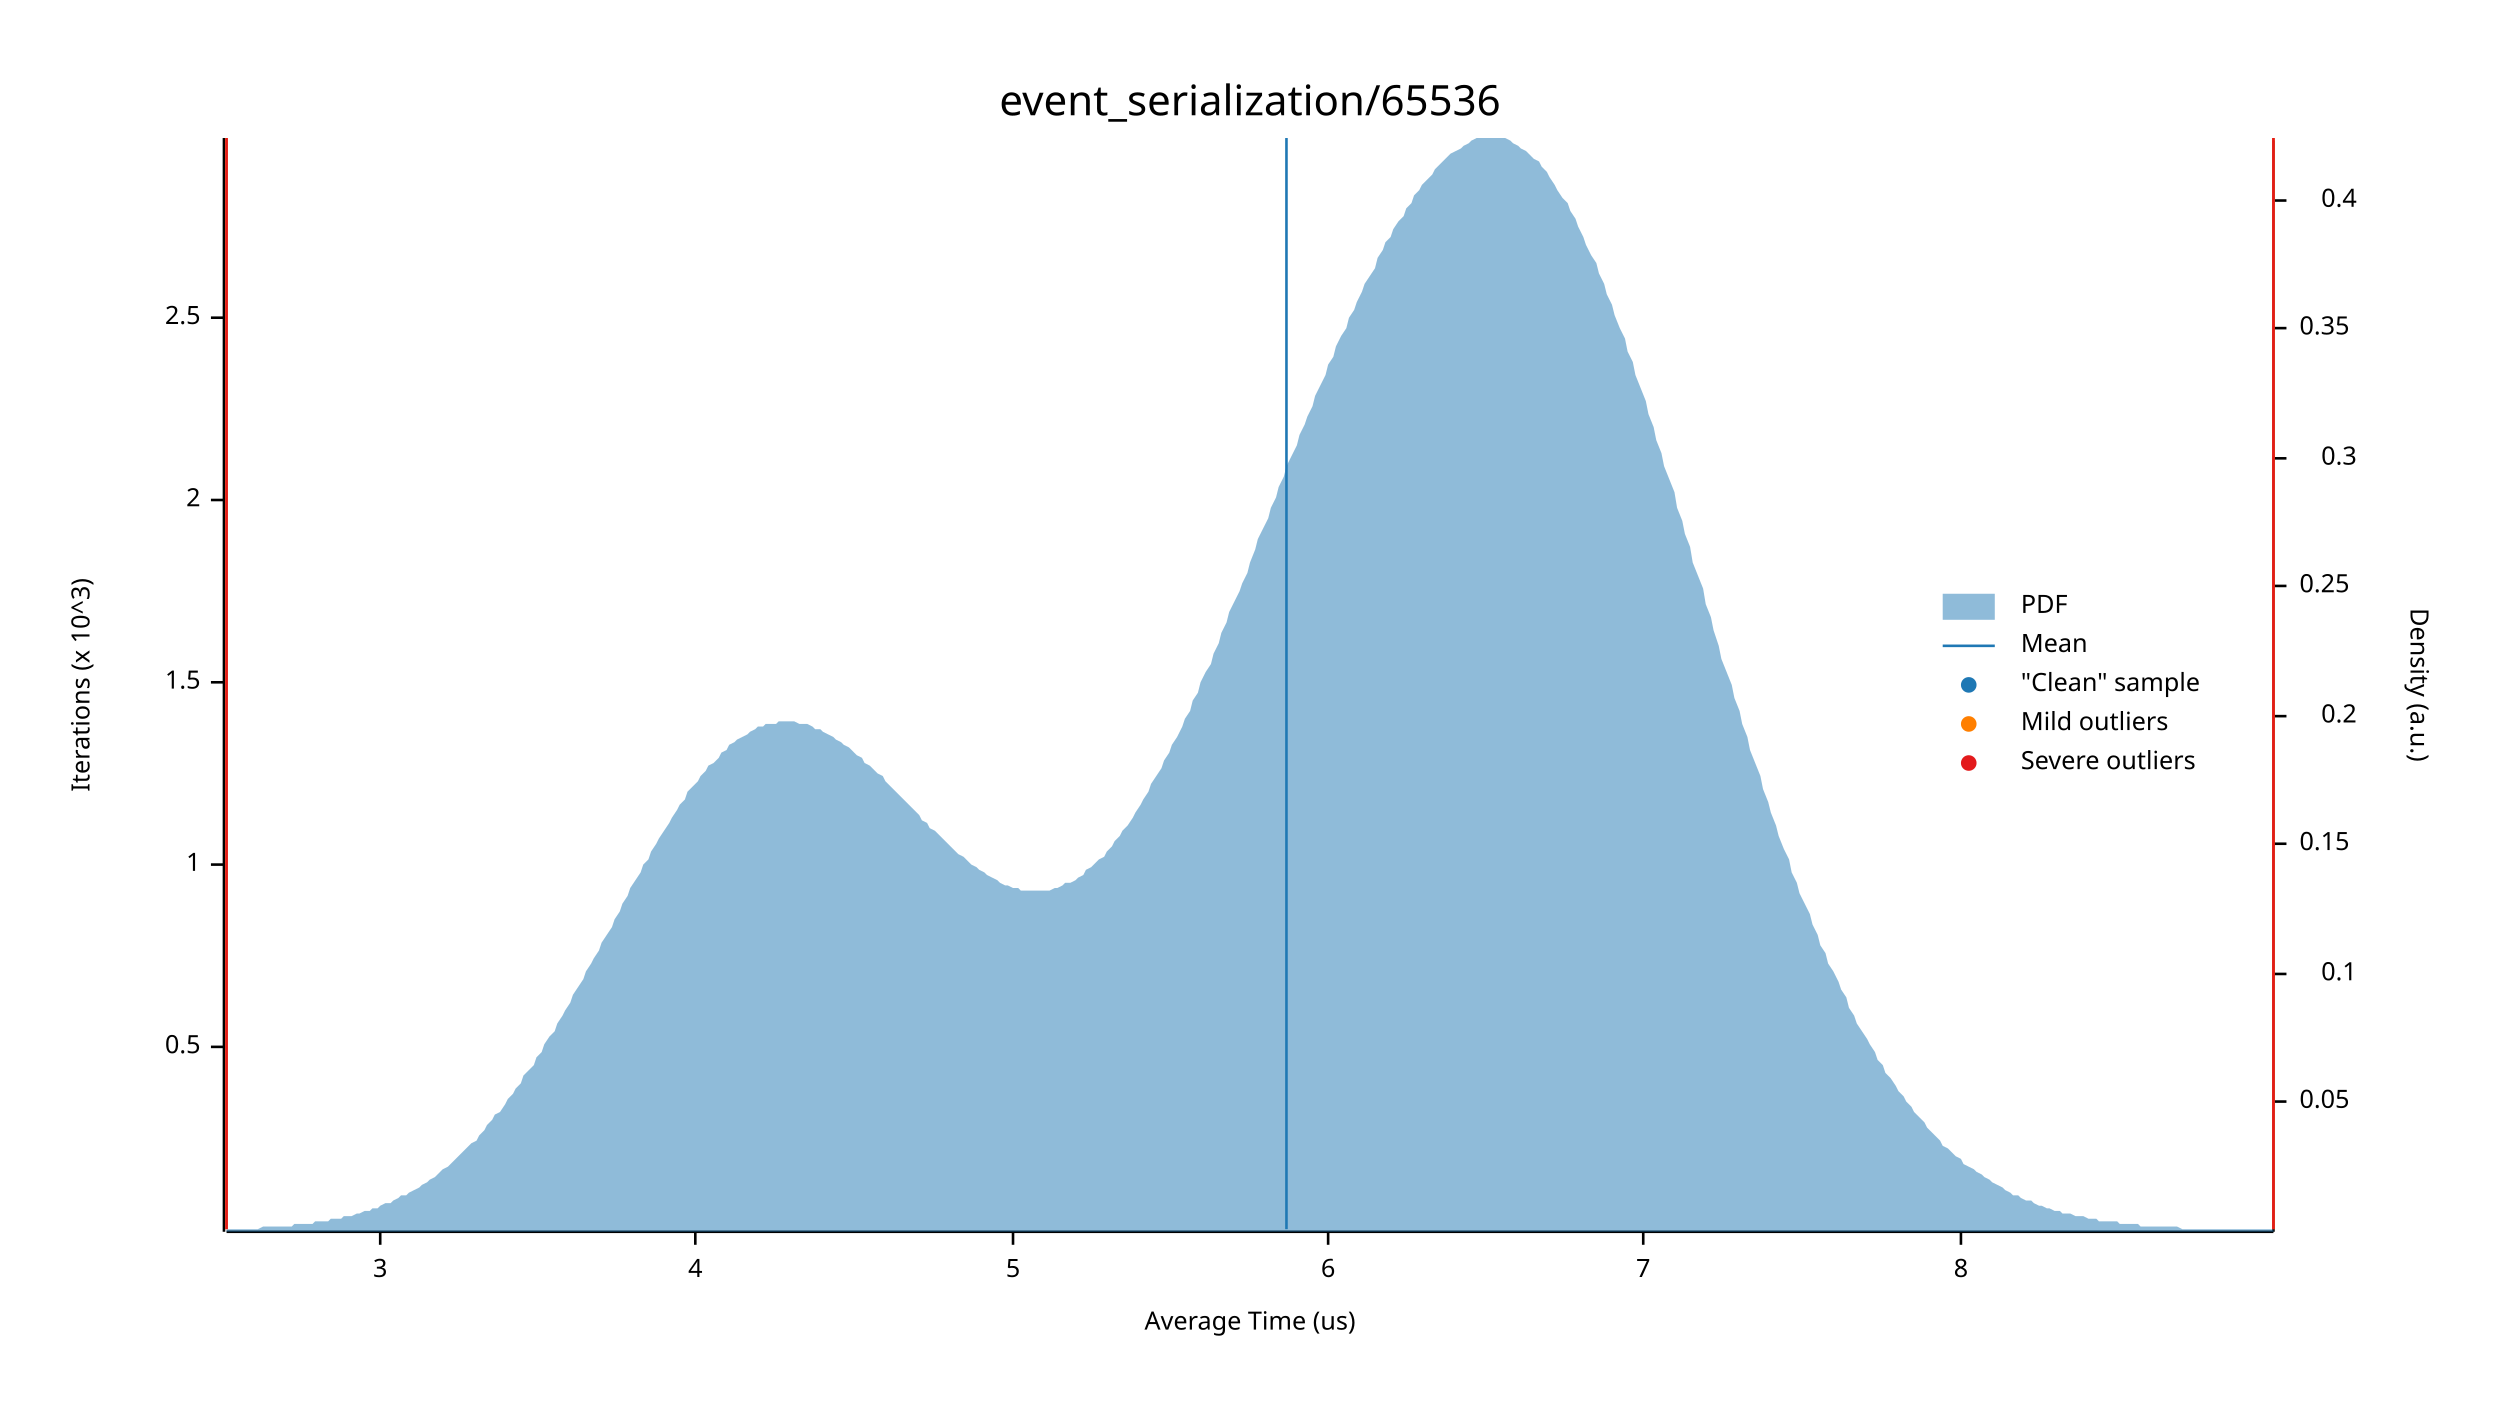
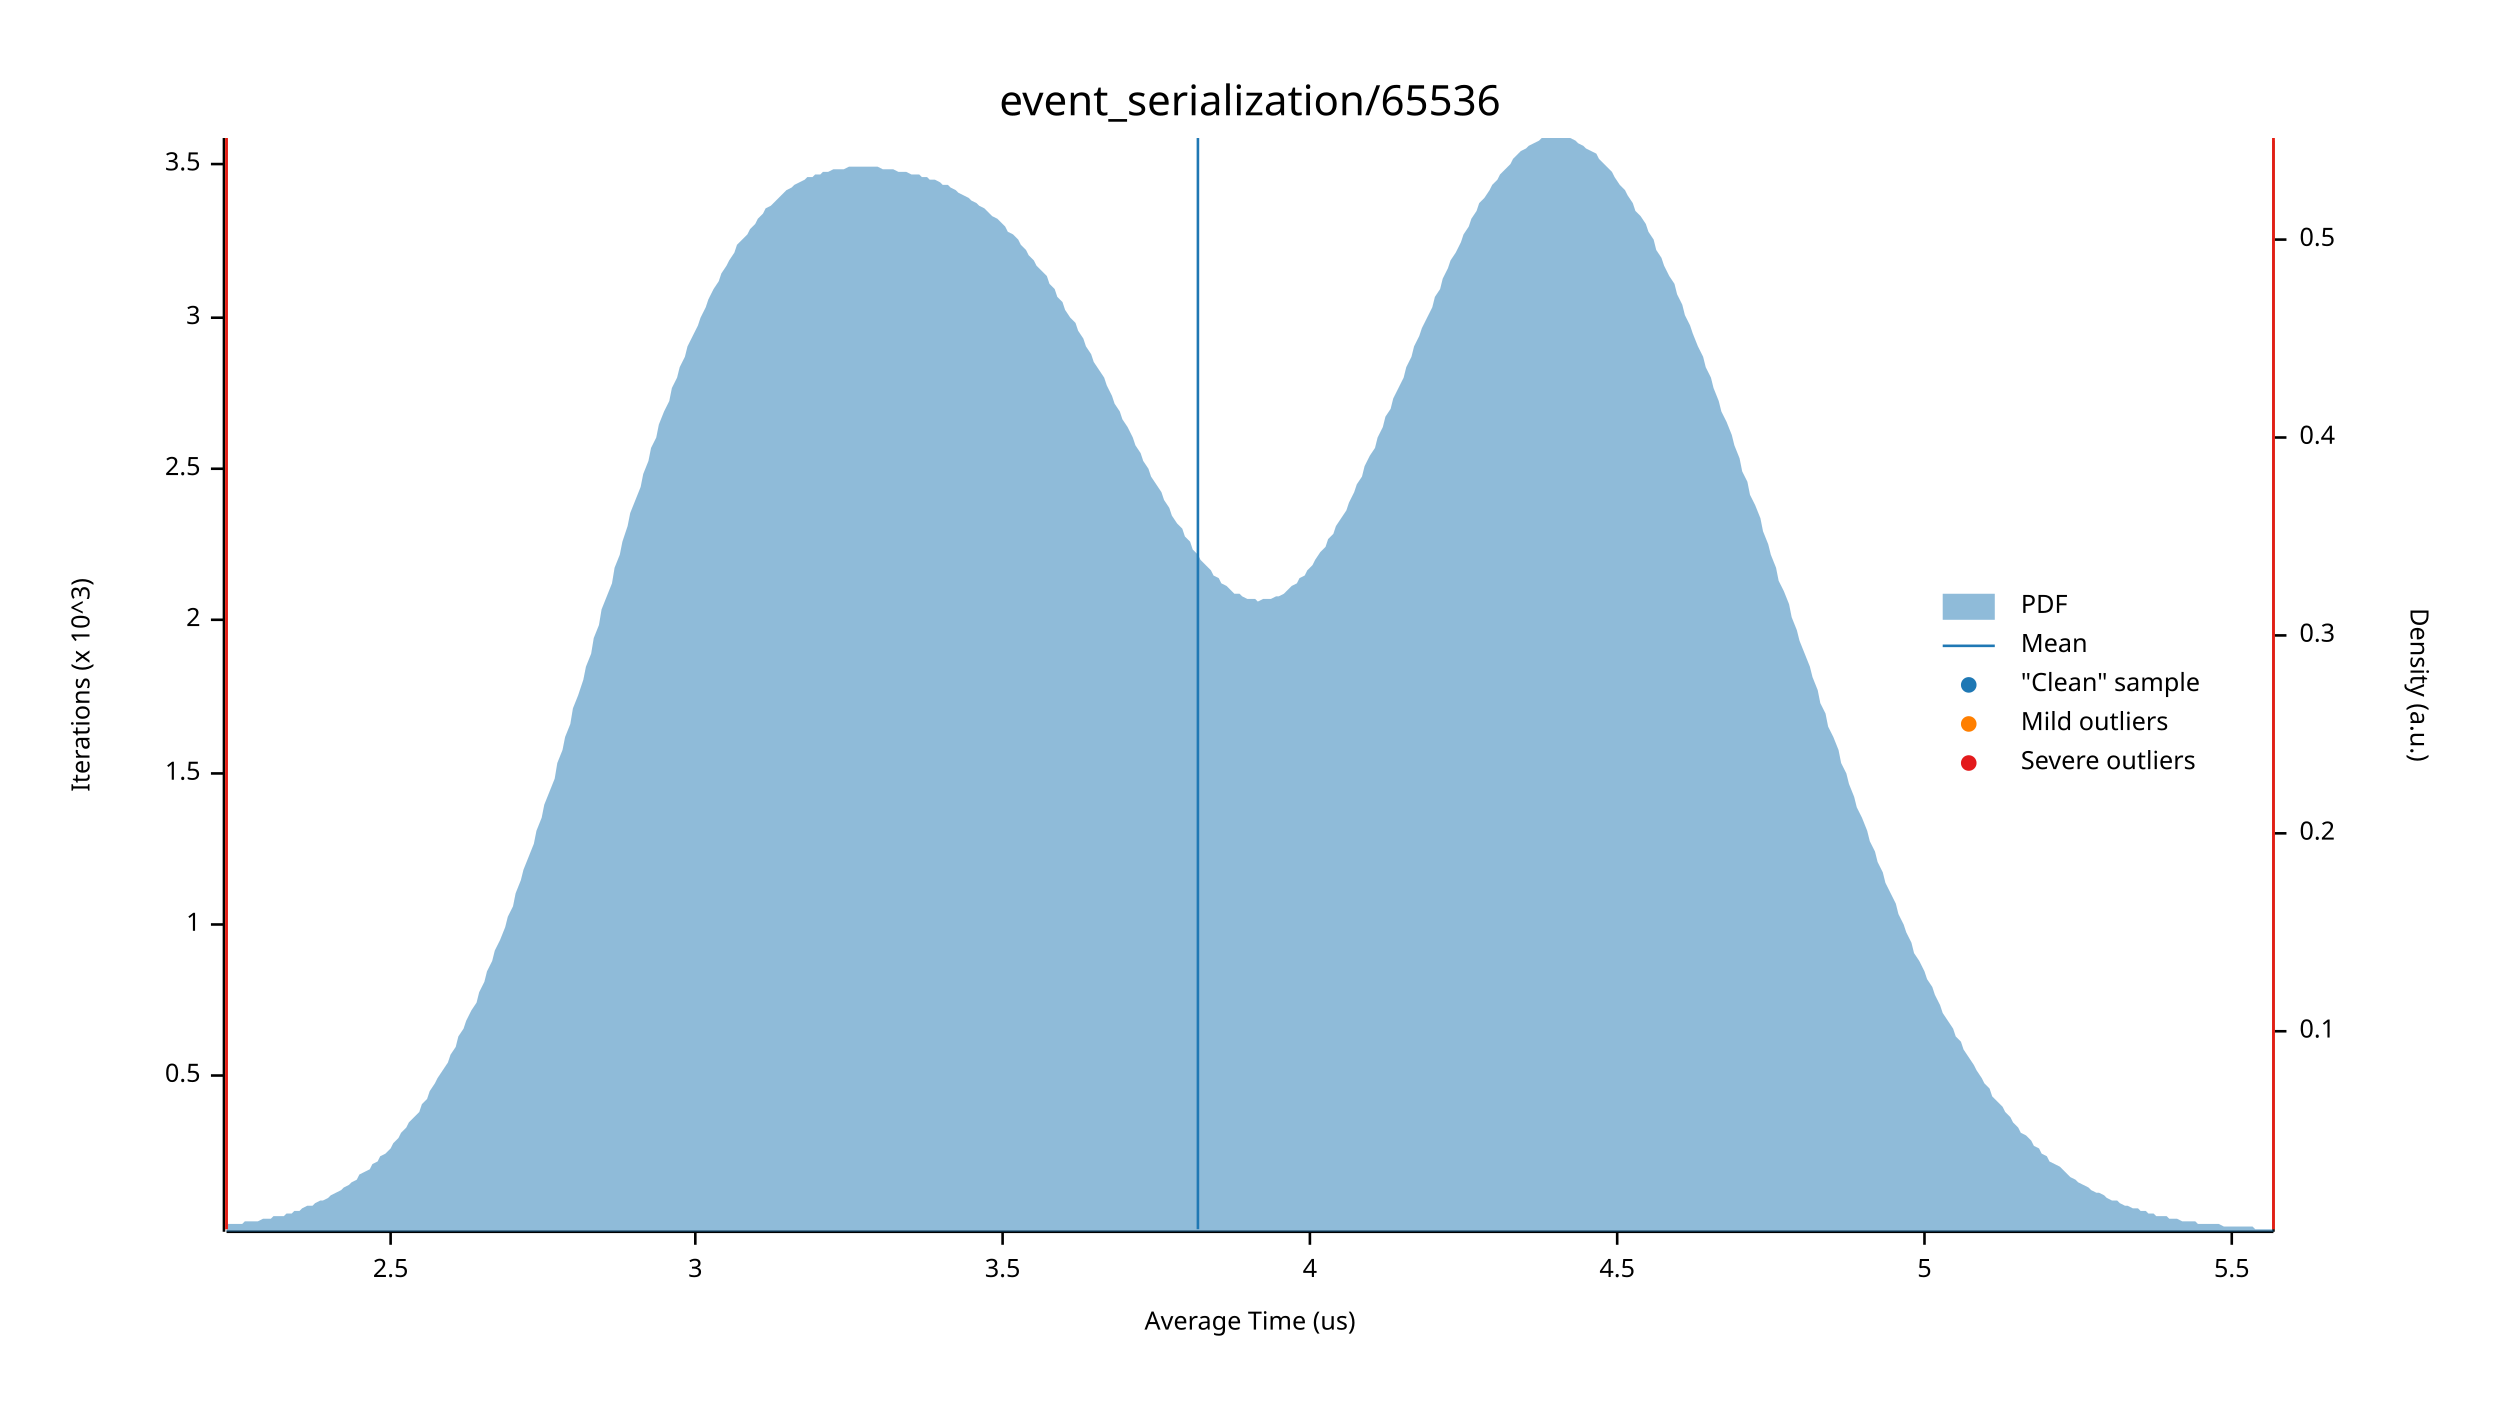
<svg xmlns="http://www.w3.org/2000/svg" width="960" height="540" viewBox="0 0 960 540">
  <text x="480" y="32" dy="0.76em" text-anchor="middle" font-family="sans-serif" font-size="16.129" opacity="1" fill="#000000">
event_serialization/65536
</text>
  <text x="27" y="263" dy="0.76em" text-anchor="middle" font-family="sans-serif" font-size="9.677" opacity="1" fill="#000000" transform="rotate(270, 27, 263)">
Iterations (x 10^3)
</text>
  <text x="480" y="513" dy="-0.5ex" text-anchor="middle" font-family="sans-serif" font-size="9.677" opacity="1" fill="#000000">
Average Time (us)
</text>
  <polyline fill="none" opacity="1" stroke="#000000" stroke-width="1" points="86,53 86,473 " />
-   <text x="77" y="402" dy="0.5ex" text-anchor="end" font-family="sans-serif" font-size="9.677" opacity="1" fill="#000000">
+   <text x="77" y="413" dy="0.5ex" text-anchor="end" font-family="sans-serif" font-size="9.677" opacity="1" fill="#000000">
0.5
</text>
-   <polyline fill="none" opacity="1" stroke="#000000" stroke-width="1" points="81,402 86,402 " />
-   <text x="77" y="332" dy="0.5ex" text-anchor="end" font-family="sans-serif" font-size="9.677" opacity="1" fill="#000000">
+   <polyline fill="none" opacity="1" stroke="#000000" stroke-width="1" points="81,413 86,413 " />
+   <text x="77" y="355" dy="0.5ex" text-anchor="end" font-family="sans-serif" font-size="9.677" opacity="1" fill="#000000">
1
</text>
-   <polyline fill="none" opacity="1" stroke="#000000" stroke-width="1" points="81,332 86,332 " />
-   <text x="77" y="262" dy="0.5ex" text-anchor="end" font-family="sans-serif" font-size="9.677" opacity="1" fill="#000000">
+   <polyline fill="none" opacity="1" stroke="#000000" stroke-width="1" points="81,355 86,355 " />
+   <text x="77" y="297" dy="0.5ex" text-anchor="end" font-family="sans-serif" font-size="9.677" opacity="1" fill="#000000">
1.5
</text>
-   <polyline fill="none" opacity="1" stroke="#000000" stroke-width="1" points="81,262 86,262 " />
-   <text x="77" y="192" dy="0.5ex" text-anchor="end" font-family="sans-serif" font-size="9.677" opacity="1" fill="#000000">
+   <polyline fill="none" opacity="1" stroke="#000000" stroke-width="1" points="81,297 86,297 " />
+   <text x="77" y="238" dy="0.5ex" text-anchor="end" font-family="sans-serif" font-size="9.677" opacity="1" fill="#000000">
2
</text>
-   <polyline fill="none" opacity="1" stroke="#000000" stroke-width="1" points="81,192 86,192 " />
-   <text x="77" y="122" dy="0.5ex" text-anchor="end" font-family="sans-serif" font-size="9.677" opacity="1" fill="#000000">
+   <polyline fill="none" opacity="1" stroke="#000000" stroke-width="1" points="81,238 86,238 " />
+   <text x="77" y="180" dy="0.5ex" text-anchor="end" font-family="sans-serif" font-size="9.677" opacity="1" fill="#000000">
2.5
</text>
-   <polyline fill="none" opacity="1" stroke="#000000" stroke-width="1" points="81,122 86,122 " />
-   <polyline fill="none" opacity="1" stroke="#000000" stroke-width="1" points="87,473 873,473 " />
-   <text x="146" y="483" dy="0.76em" text-anchor="middle" font-family="sans-serif" font-size="9.677" opacity="1" fill="#000000">
+   <polyline fill="none" opacity="1" stroke="#000000" stroke-width="1" points="81,180 86,180 " />
+   <text x="77" y="122" dy="0.5ex" text-anchor="end" font-family="sans-serif" font-size="9.677" opacity="1" fill="#000000">
3
</text>
-   <polyline fill="none" opacity="1" stroke="#000000" stroke-width="1" points="146,473 146,478 " />
+   <polyline fill="none" opacity="1" stroke="#000000" stroke-width="1" points="81,122 86,122 " />
+   <text x="77" y="63" dy="0.5ex" text-anchor="end" font-family="sans-serif" font-size="9.677" opacity="1" fill="#000000">
+ 3.5
+ </text>
+   <polyline fill="none" opacity="1" stroke="#000000" stroke-width="1" points="81,63 86,63 " />
+   <polyline fill="none" opacity="1" stroke="#000000" stroke-width="1" points="87,473 873,473 " />
+   <text x="150" y="483" dy="0.76em" text-anchor="middle" font-family="sans-serif" font-size="9.677" opacity="1" fill="#000000">
+ 2.5
+ </text>
+   <polyline fill="none" opacity="1" stroke="#000000" stroke-width="1" points="150,473 150,478 " />
  <text x="267" y="483" dy="0.76em" text-anchor="middle" font-family="sans-serif" font-size="9.677" opacity="1" fill="#000000">
+ 3
+ </text>
+   <polyline fill="none" opacity="1" stroke="#000000" stroke-width="1" points="267,473 267,478 " />
+   <text x="385" y="483" dy="0.76em" text-anchor="middle" font-family="sans-serif" font-size="9.677" opacity="1" fill="#000000">
+ 3.5
+ </text>
+   <polyline fill="none" opacity="1" stroke="#000000" stroke-width="1" points="385,473 385,478 " />
+   <text x="503" y="483" dy="0.76em" text-anchor="middle" font-family="sans-serif" font-size="9.677" opacity="1" fill="#000000">
4
</text>
-   <polyline fill="none" opacity="1" stroke="#000000" stroke-width="1" points="267,473 267,478 " />
-   <text x="389" y="483" dy="0.76em" text-anchor="middle" font-family="sans-serif" font-size="9.677" opacity="1" fill="#000000">
+   <polyline fill="none" opacity="1" stroke="#000000" stroke-width="1" points="503,473 503,478 " />
+   <text x="621" y="483" dy="0.76em" text-anchor="middle" font-family="sans-serif" font-size="9.677" opacity="1" fill="#000000">
+ 4.5
+ </text>
+   <polyline fill="none" opacity="1" stroke="#000000" stroke-width="1" points="621,473 621,478 " />
+   <text x="739" y="483" dy="0.76em" text-anchor="middle" font-family="sans-serif" font-size="9.677" opacity="1" fill="#000000">
5
</text>
-   <polyline fill="none" opacity="1" stroke="#000000" stroke-width="1" points="389,473 389,478 " />
-   <text x="510" y="483" dy="0.76em" text-anchor="middle" font-family="sans-serif" font-size="9.677" opacity="1" fill="#000000">
- 6
+   <polyline fill="none" opacity="1" stroke="#000000" stroke-width="1" points="739,473 739,478 " />
+   <text x="857" y="483" dy="0.76em" text-anchor="middle" font-family="sans-serif" font-size="9.677" opacity="1" fill="#000000">
+ 5.5
</text>
-   <polyline fill="none" opacity="1" stroke="#000000" stroke-width="1" points="510,473 510,478 " />
-   <text x="631" y="483" dy="0.76em" text-anchor="middle" font-family="sans-serif" font-size="9.677" opacity="1" fill="#000000">
- 7
- </text>
-   <polyline fill="none" opacity="1" stroke="#000000" stroke-width="1" points="631,473 631,478 " />
-   <text x="753" y="483" dy="0.76em" text-anchor="middle" font-family="sans-serif" font-size="9.677" opacity="1" fill="#000000">
- 8
- </text>
-   <polyline fill="none" opacity="1" stroke="#000000" stroke-width="1" points="753,473 753,478 " />
+   <polyline fill="none" opacity="1" stroke="#000000" stroke-width="1" points="857,473 857,478 " />
  <text x="933" y="263" dy="0.76em" text-anchor="middle" font-family="sans-serif" font-size="9.677" opacity="1" fill="#000000" transform="rotate(90, 933, 263)">
Density (a.u.)
</text>
  <polyline fill="none" opacity="1" stroke="#000000" stroke-width="1" points="873,54 873,473 " />
-   <text x="883" y="423" dy="0.5ex" text-anchor="start" font-family="sans-serif" font-size="9.677" opacity="1" fill="#000000">
- 0.05
- </text>
-   <polyline fill="none" opacity="1" stroke="#000000" stroke-width="1" points="873,423 878,423 " />
-   <text x="905" y="374" dy="0.5ex" text-anchor="end" font-family="sans-serif" font-size="9.677" opacity="1" fill="#000000">
+   <text x="883" y="396" dy="0.5ex" text-anchor="start" font-family="sans-serif" font-size="9.677" opacity="1" fill="#000000">
0.1
</text>
-   <polyline fill="none" opacity="1" stroke="#000000" stroke-width="1" points="873,374 878,374 " />
-   <text x="883" y="324" dy="0.5ex" text-anchor="start" font-family="sans-serif" font-size="9.677" opacity="1" fill="#000000">
- 0.15
- </text>
-   <polyline fill="none" opacity="1" stroke="#000000" stroke-width="1" points="873,324 878,324 " />
-   <text x="905" y="275" dy="0.5ex" text-anchor="end" font-family="sans-serif" font-size="9.677" opacity="1" fill="#000000">
+   <polyline fill="none" opacity="1" stroke="#000000" stroke-width="1" points="873,396 878,396 " />
+   <text x="883" y="320" dy="0.5ex" text-anchor="start" font-family="sans-serif" font-size="9.677" opacity="1" fill="#000000">
0.2
</text>
-   <polyline fill="none" opacity="1" stroke="#000000" stroke-width="1" points="873,275 878,275 " />
-   <text x="883" y="225" dy="0.5ex" text-anchor="start" font-family="sans-serif" font-size="9.677" opacity="1" fill="#000000">
- 0.25
- </text>
-   <polyline fill="none" opacity="1" stroke="#000000" stroke-width="1" points="873,225 878,225 " />
-   <text x="905" y="176" dy="0.5ex" text-anchor="end" font-family="sans-serif" font-size="9.677" opacity="1" fill="#000000">
+   <polyline fill="none" opacity="1" stroke="#000000" stroke-width="1" points="873,320 878,320 " />
+   <text x="883" y="244" dy="0.5ex" text-anchor="start" font-family="sans-serif" font-size="9.677" opacity="1" fill="#000000">
0.3
</text>
-   <polyline fill="none" opacity="1" stroke="#000000" stroke-width="1" points="873,176 878,176 " />
-   <text x="883" y="126" dy="0.5ex" text-anchor="start" font-family="sans-serif" font-size="9.677" opacity="1" fill="#000000">
- 0.35
- </text>
-   <polyline fill="none" opacity="1" stroke="#000000" stroke-width="1" points="873,126 878,126 " />
-   <text x="905" y="77" dy="0.5ex" text-anchor="end" font-family="sans-serif" font-size="9.677" opacity="1" fill="#000000">
+   <polyline fill="none" opacity="1" stroke="#000000" stroke-width="1" points="873,244 878,244 " />
+   <text x="883" y="168" dy="0.5ex" text-anchor="start" font-family="sans-serif" font-size="9.677" opacity="1" fill="#000000">
0.4
</text>
-   <polyline fill="none" opacity="1" stroke="#000000" stroke-width="1" points="873,77 878,77 " />
-   <polygon opacity="0.5" fill="#1F78B4" points="87,472 88,472 90,472 91,472 93,472 94,472 96,472 98,472 99,472 101,471 102,471 104,471 105,471 107,471 109,471 110,471 112,471 113,470 115,470 116,470 118,470 120,470 121,469 123,469 124,469 126,469 127,468 129,468 131,468 132,467 134,467 135,467 137,466 138,466 140,465 142,465 143,464 145,464 146,463 148,462 150,462 151,461 153,460 154,459 156,459 157,458 159,457 161,456 162,455 164,454 165,453 167,452 168,451 170,449 172,448 173,447 175,445 176,444 178,442 179,441 181,439 183,438 184,436 186,434 187,432 189,430 190,428 192,427 194,424 195,422 197,420 198,418 200,416 201,413 203,411 205,409 206,406 208,404 209,401 211,398 213,396 214,393 216,390 217,388 219,385 220,382 222,379 224,376 225,373 227,370 228,368 230,365 231,362 233,359 235,356 236,353 238,350 239,347 241,344 242,341 244,338 246,335 247,332 249,330 250,327 252,324 253,322 255,319 257,316 258,314 260,311 261,309 263,307 264,304 266,302 268,300 269,298 271,296 272,294 274,293 276,291 277,289 279,288 280,286 282,285 283,284 285,283 287,282 288,281 290,280 291,279 293,279 294,278 296,278 298,278 299,277 301,277 302,277 304,277 305,277 307,278 309,278 310,278 312,279 313,280 315,280 316,281 318,282 320,283 321,284 323,285 324,286 326,287 327,288 329,290 331,291 332,293 334,294 335,295 337,297 339,298 340,300 342,302 343,303 345,305 346,306 348,308 350,310 351,311 353,313 354,315 356,316 357,318 359,319 361,321 362,322 364,324 365,325 367,327 368,328 370,329 372,331 373,332 375,333 376,334 378,335 379,336 381,337 383,338 384,339 386,340 387,340 389,341 391,341 392,342 394,342 395,342 397,342 398,342 400,342 402,342 403,342 405,341 406,341 408,340 409,339 411,339 413,338 414,337 416,336 417,334 419,333 420,332 422,330 424,329 425,327 427,325 428,323 430,321 431,319 433,317 435,314 436,312 438,309 439,307 441,304 442,301 444,298 446,295 447,292 449,289 450,286 452,283 454,279 455,276 457,273 458,269 460,266 461,262 463,258 465,255 466,251 468,247 469,243 471,239 472,235 474,231 476,227 477,224 479,220 480,216 482,211 483,207 485,203 487,199 488,195 490,191 491,187 493,183 494,179 496,175 498,171 499,167 501,163 502,160 504,156 505,152 507,148 509,144 510,140 512,137 513,133 515,129 517,126 518,122 520,119 521,116 523,112 524,109 526,106 528,103 529,99 531,96 532,93 534,91 535,88 537,85 539,83 540,80 542,78 543,75 545,73 546,71 548,69 550,67 551,65 553,63 554,62 556,60 557,59 559,58 561,57 562,56 564,55 565,54 567,53 568,53 570,53 572,53 573,53 575,53 576,53 578,53 580,54 581,55 583,56 584,57 586,58 587,59 589,61 591,62 592,64 594,66 595,68 597,71 598,73 600,76 602,78 603,81 605,84 606,87 608,91 609,94 611,98 613,101 614,105 616,109 617,113 619,117 620,121 622,126 624,130 625,135 627,139 628,144 630,149 632,154 633,159 635,164 636,169 638,174 639,179 641,184 643,189 644,195 646,200 647,205 649,210 650,216 652,221 654,226 655,232 657,237 658,242 660,248 661,253 663,258 665,263 666,268 668,273 669,278 671,283 672,288 674,293 676,298 677,303 679,308 680,312 682,317 683,321 685,326 687,330 688,335 690,339 691,343 693,347 695,351 696,355 698,359 699,363 701,366 702,370 704,373 706,377 707,380 709,383 710,387 712,390 713,393 715,396 717,399 718,401 720,404 721,407 723,409 724,412 726,414 728,417 729,419 731,421 732,423 734,425 735,427 737,429 739,431 740,433 742,435 743,436 745,438 746,440 748,441 750,443 751,444 753,445 754,447 756,448 758,449 759,450 761,451 762,452 764,453 765,454 767,455 769,456 770,457 772,458 773,459 775,459 776,460 778,461 780,461 781,462 783,463 784,463 786,464 787,464 789,465 791,465 792,466 794,466 795,466 797,467 798,467 800,467 802,468 803,468 805,468 806,469 808,469 809,469 811,469 813,469 814,470 816,470 817,470 819,470 821,470 822,471 824,471 825,471 827,471 828,471 830,471 832,471 833,471 835,471 836,471 838,472 839,472 841,472 843,472 844,472 846,472 847,472 849,472 850,472 852,472 854,472 855,472 857,472 858,472 860,472 861,472 863,472 865,472 866,472 868,472 869,472 871,472 873,472 873,473 87,473 " />
-   <polyline fill="none" opacity="1" stroke="#1F78B4" stroke-width="1" points="494,472 494,53 " />
+   <polyline fill="none" opacity="1" stroke="#000000" stroke-width="1" points="873,168 878,168 " />
+   <text x="883" y="92" dy="0.5ex" text-anchor="start" font-family="sans-serif" font-size="9.677" opacity="1" fill="#000000">
+ 0.5
+ </text>
+   <polyline fill="none" opacity="1" stroke="#000000" stroke-width="1" points="873,92 878,92 " />
+   <polygon opacity="0.5" fill="#1F78B4" points="87,470 88,470 90,470 91,470 93,470 94,469 96,469 98,469 99,469 101,468 102,468 104,468 105,467 107,467 109,467 110,466 112,466 113,465 115,465 116,464 118,463 120,463 121,462 123,461 124,461 126,460 127,459 129,458 131,457 132,456 134,455 135,454 137,453 138,451 140,450 142,449 143,447 145,446 146,444 148,443 150,441 151,439 153,437 154,435 156,433 157,431 159,429 161,427 162,424 164,422 165,419 167,416 168,414 170,411 172,408 173,405 175,402 176,398 178,395 179,392 181,388 183,385 184,381 186,377 187,373 189,369 190,365 192,361 194,356 195,352 197,348 198,343 200,338 201,334 203,329 205,324 206,319 208,314 209,309 211,304 213,299 214,293 216,288 217,283 219,278 220,272 222,267 224,261 225,256 227,251 228,245 230,240 231,234 233,229 235,224 236,218 238,213 239,208 241,202 242,197 244,192 246,187 247,182 249,177 250,172 252,168 253,163 255,158 257,154 258,149 260,145 261,141 263,137 264,133 266,129 268,125 269,122 271,118 272,115 274,111 276,108 277,105 279,102 280,100 282,97 283,94 285,92 287,90 288,88 290,86 291,84 293,82 294,80 296,79 298,77 299,76 301,74 302,73 304,72 305,71 307,70 309,69 310,68 312,68 313,67 315,67 316,66 318,66 320,65 321,65 323,65 324,65 326,64 327,64 329,64 331,64 332,64 334,64 335,64 337,64 339,65 340,65 342,65 343,65 345,66 346,66 348,66 350,67 351,67 353,67 354,68 356,68 357,69 359,69 361,70 362,71 364,71 365,72 367,73 368,74 370,75 372,76 373,77 375,78 376,79 378,80 379,81 381,83 383,84 384,85 386,87 387,89 389,90 391,92 392,94 394,96 395,98 397,100 398,102 400,104 402,106 403,109 405,111 406,114 408,116 409,119 411,122 413,124 414,127 416,130 417,133 419,136 420,139 422,142 424,145 425,148 427,152 428,155 430,158 431,161 433,164 435,168 436,171 438,174 439,177 441,180 442,183 444,186 446,189 447,192 449,195 450,198 452,201 454,203 455,206 457,208 458,211 460,213 461,215 463,217 465,219 466,221 468,222 469,224 471,225 472,226 474,228 476,228 477,229 479,230 480,230 482,230 483,231 485,230 487,230 488,230 490,229 491,229 493,228 494,227 496,225 498,224 499,222 501,221 502,219 504,217 505,215 507,212 509,210 510,207 512,205 513,202 515,199 517,196 518,193 520,189 521,186 523,183 524,179 526,175 528,172 529,168 531,164 532,160 534,157 535,153 537,149 539,145 540,141 542,137 543,133 545,129 546,126 548,122 550,118 551,114 553,111 554,107 556,103 557,100 559,97 561,93 562,90 564,87 565,84 567,81 568,78 570,76 572,73 573,71 575,69 576,67 578,65 580,63 581,61 583,59 584,58 586,57 587,56 589,55 591,54 592,53 594,53 595,53 597,53 598,53 600,53 602,53 603,53 605,54 606,55 608,56 609,57 611,58 613,59 614,61 616,63 617,64 619,66 620,68 622,71 624,73 625,75 627,78 628,81 630,83 632,86 633,89 635,92 636,96 638,99 639,102 641,106 643,109 644,113 646,117 647,121 649,125 650,128 652,133 654,137 655,141 657,145 658,149 660,154 661,158 663,162 665,167 666,171 668,176 669,181 671,185 672,190 674,194 676,199 677,204 679,209 680,213 682,218 683,223 685,227 687,232 688,237 690,242 691,246 693,251 695,256 696,260 698,265 699,270 701,274 702,279 704,283 706,288 707,293 709,297 710,301 712,306 713,310 715,314 717,319 718,323 720,327 721,331 723,335 724,339 726,343 728,347 729,351 731,355 732,358 734,362 735,366 737,369 739,373 740,376 742,379 743,382 745,386 746,389 748,392 750,395 751,398 753,400 754,403 756,406 758,409 759,411 761,414 762,416 764,418 765,421 767,423 769,425 770,427 772,429 773,431 775,433 776,435 778,436 780,438 781,440 783,441 784,443 786,444 787,446 789,447 791,448 792,449 794,451 795,452 797,453 798,454 800,455 802,456 803,457 805,458 806,458 808,459 809,460 811,461 813,461 814,462 816,463 817,463 819,464 821,464 822,465 824,465 825,466 827,466 828,467 830,467 832,467 833,468 835,468 836,468 838,469 839,469 841,469 843,469 844,470 846,470 847,470 849,470 850,470 852,470 854,471 855,471 857,471 858,471 860,471 861,471 863,471 865,471 866,472 868,472 869,472 871,472 873,472 873,473 87,473 " />
+   <polyline fill="none" opacity="1" stroke="#1F78B4" stroke-width="1" points="460,472 460,53 " />
  <polyline fill="none" opacity="1" stroke="#FF7F00" stroke-width="1" points="87,472 87,53 " />
  <polyline fill="none" opacity="1" stroke="#FF7F00" stroke-width="1" points="873,472 873,53 " />
  <polyline fill="none" opacity="1" stroke="#E31A1C" stroke-width="1" points="87,472 87,53 " />
  <polyline fill="none" opacity="1" stroke="#E31A1C" stroke-width="1" points="873,472 873,53 " />
  <text x="776" y="228" dy="0.76em" text-anchor="start" font-family="sans-serif" font-size="9.677" opacity="1" fill="#000000">
PDF
</text>
  <text x="776" y="243" dy="0.76em" text-anchor="start" font-family="sans-serif" font-size="9.677" opacity="1" fill="#000000">
Mean
</text>
  <text x="776" y="258" dy="0.76em" text-anchor="start" font-family="sans-serif" font-size="9.677" opacity="1" fill="#000000">
"Clean" sample
</text>
  <text x="776" y="273" dy="0.76em" text-anchor="start" font-family="sans-serif" font-size="9.677" opacity="1" fill="#000000">
Mild outliers
</text>
  <text x="776" y="288" dy="0.76em" text-anchor="start" font-family="sans-serif" font-size="9.677" opacity="1" fill="#000000">
Severe outliers
</text>
  <rect x="746" y="228" width="20" height="10" opacity="0.5" fill="#1F78B4" stroke="none" />
  <polyline fill="none" opacity="1" stroke="#1F78B4" stroke-width="1" points="746,248 766,248 " />
  <circle cx="756" cy="263" r="3" opacity="1" fill="#1F78B4" stroke="none" stroke-width="1" />
  <circle cx="756" cy="278" r="3" opacity="1" fill="#FF7F00" stroke="none" stroke-width="1" />
  <circle cx="756" cy="293" r="3" opacity="1" fill="#E31A1C" stroke="none" stroke-width="1" />
</svg>
